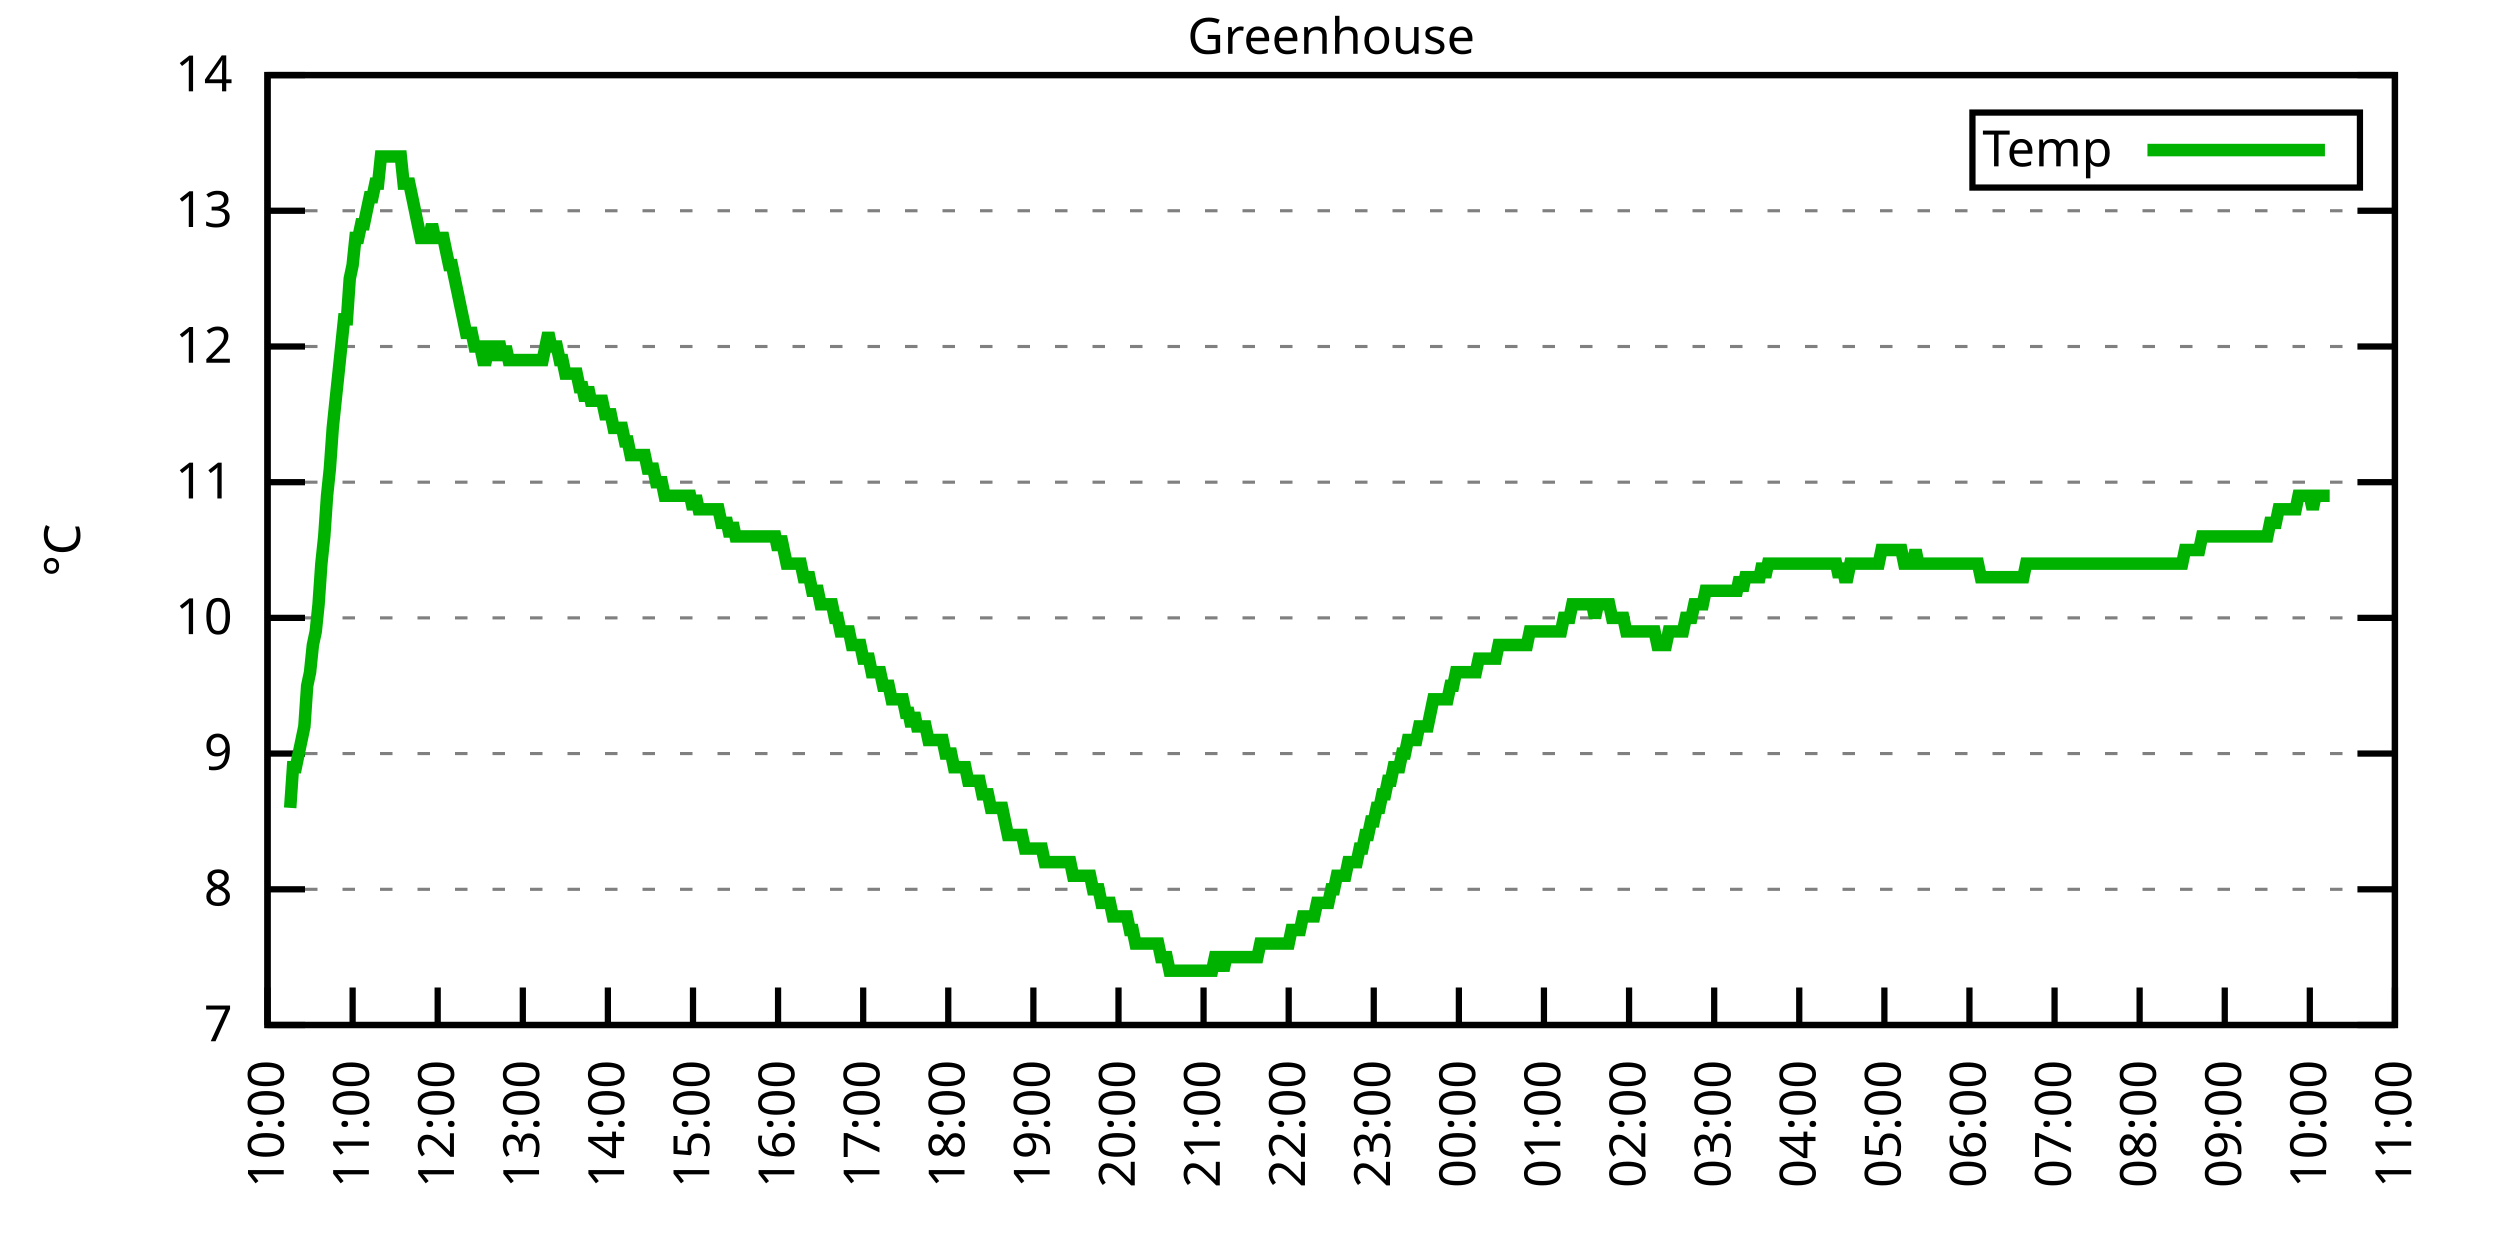
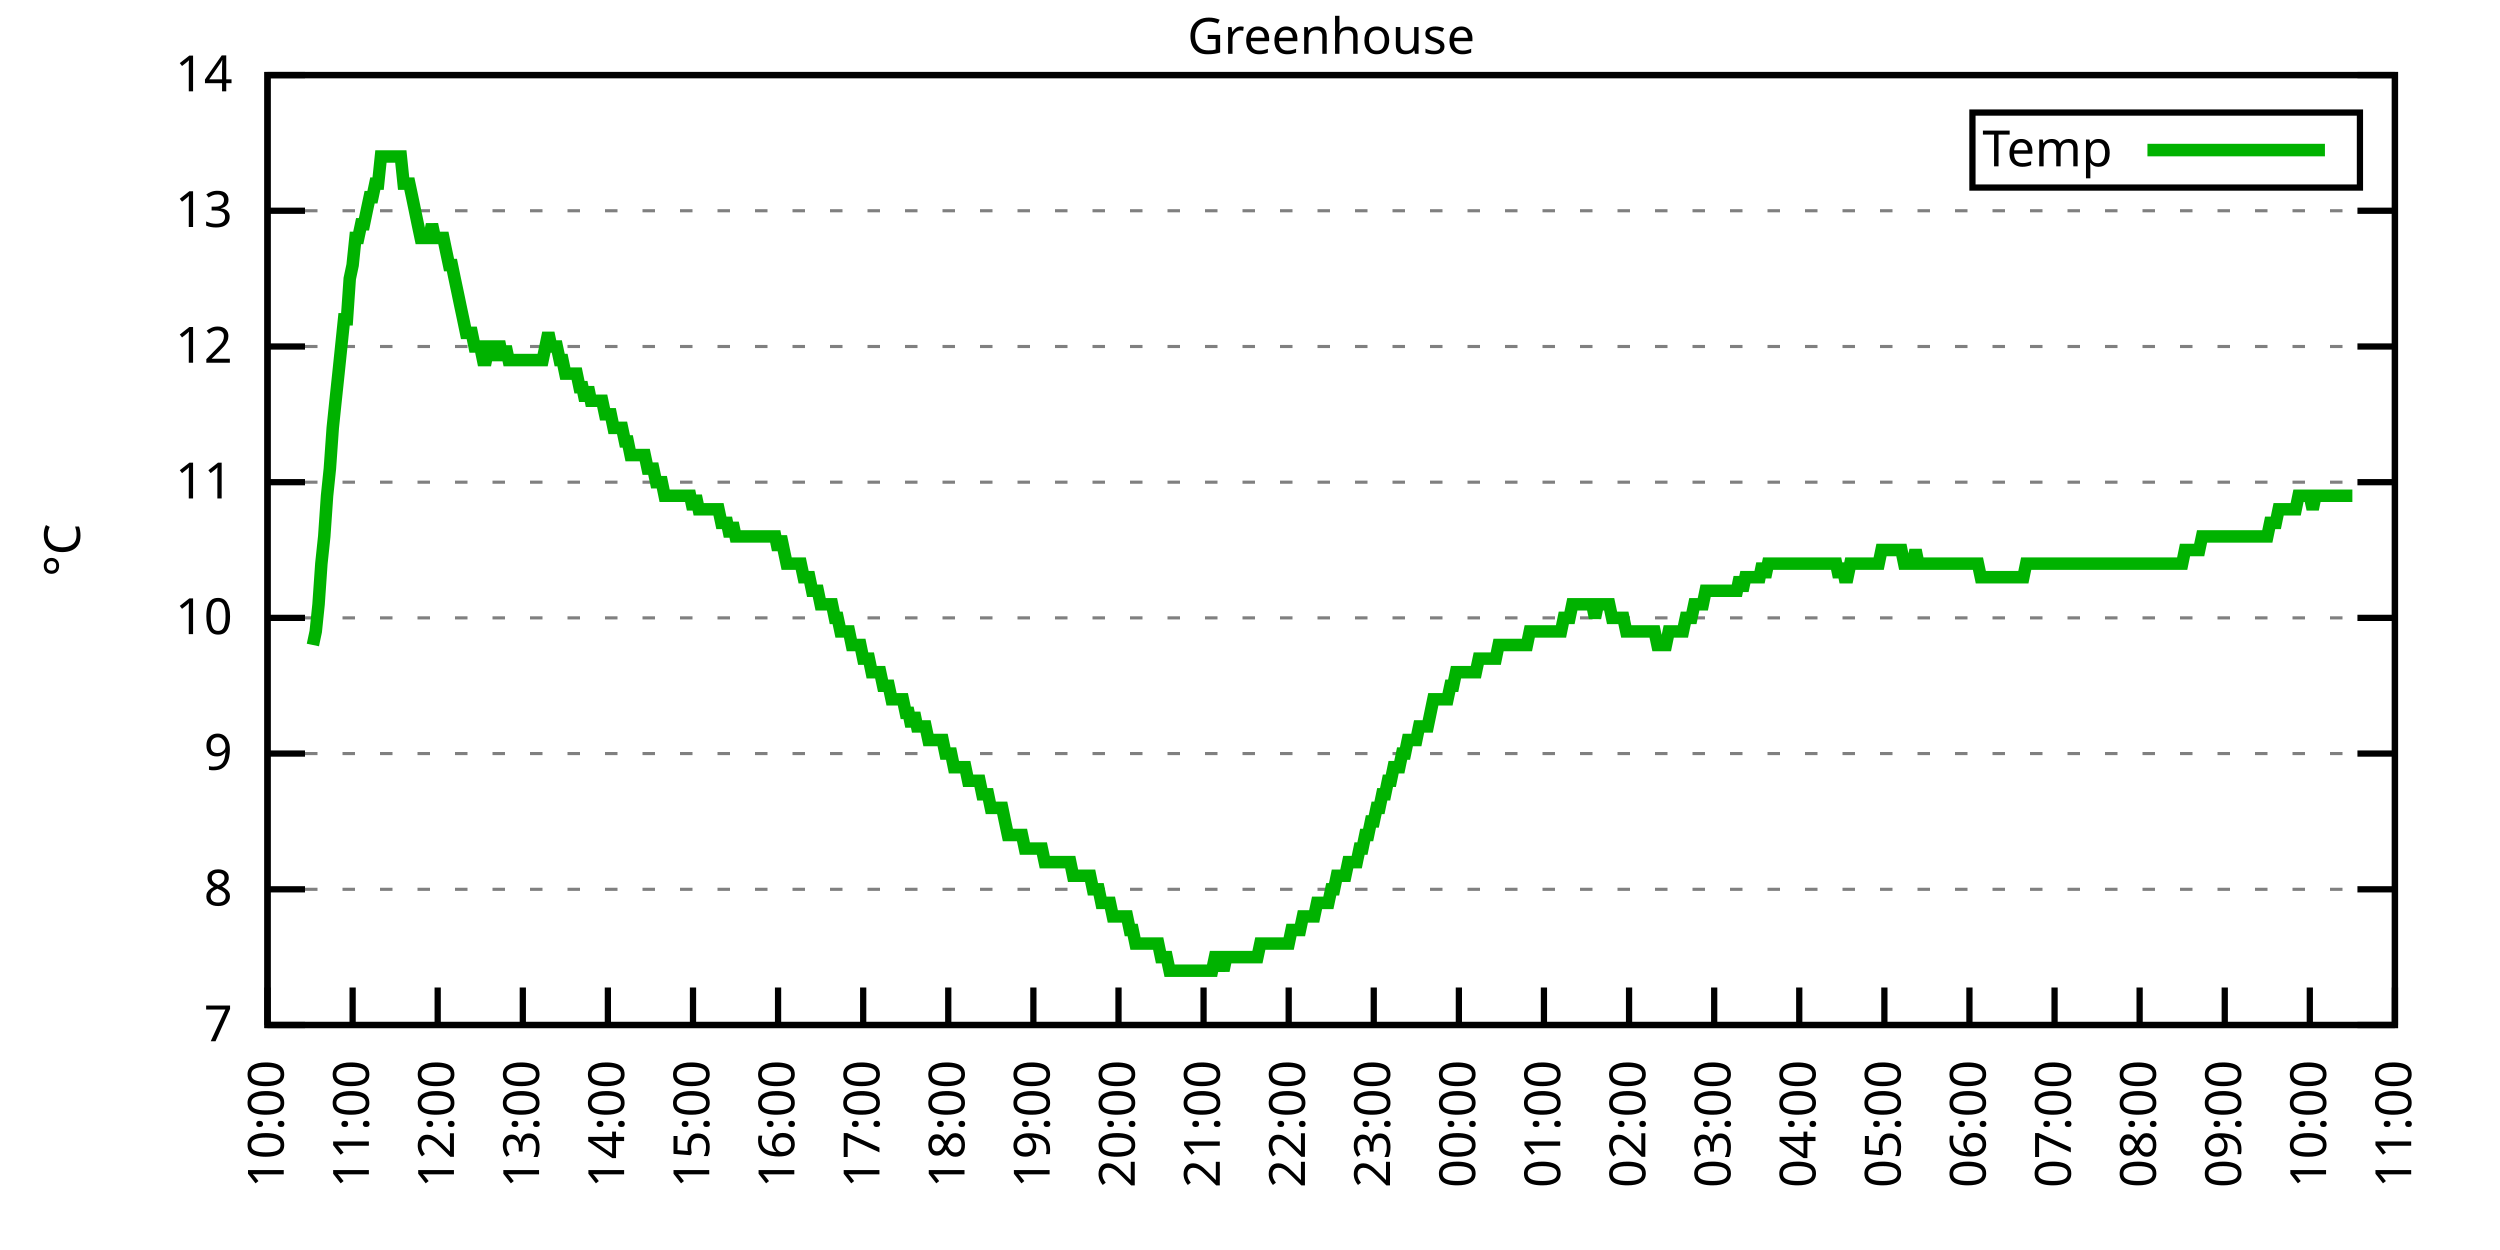
<svg xmlns="http://www.w3.org/2000/svg" xmlns:xlink="http://www.w3.org/1999/xlink" width="400" height="200" viewBox="0 0 400 200">
  <g id="gnuplot_canvas">
    <rect x="0" y="0" width="400" height="200" fill="none" />
    <defs>
      <circle id="gpDot" r="0.5" stroke-width="0.5" stroke="currentColor" />
      <path id="gpPt0" stroke-width="0.333" stroke="currentColor" d="M-1,0 h2 M0,-1 v2" />
      <path id="gpPt1" stroke-width="0.333" stroke="currentColor" d="M-1,-1 L1,1 M1,-1 L-1,1" />
      <path id="gpPt2" stroke-width="0.333" stroke="currentColor" d="M-1,0 L1,0 M0,-1 L0,1 M-1,-1 L1,1 M-1,1 L1,-1" />
      <rect id="gpPt3" stroke-width="0.333" stroke="currentColor" x="-1" y="-1" width="2" height="2" />
      <rect id="gpPt4" stroke-width="0.333" stroke="currentColor" fill="currentColor" x="-1" y="-1" width="2" height="2" />
      <circle id="gpPt5" stroke-width="0.333" stroke="currentColor" cx="0" cy="0" r="1" />
      <use xlink:href="#gpPt5" id="gpPt6" fill="currentColor" stroke="none" />
      <path id="gpPt7" stroke-width="0.333" stroke="currentColor" d="M0,-1.33 L-1.33,0.67 L1.33,0.67 z" />
      <use xlink:href="#gpPt7" id="gpPt8" fill="currentColor" stroke="none" />
      <use xlink:href="#gpPt7" id="gpPt9" stroke="currentColor" transform="rotate(180)" />
      <use xlink:href="#gpPt9" id="gpPt10" fill="currentColor" stroke="none" />
      <use xlink:href="#gpPt3" id="gpPt11" stroke="currentColor" transform="rotate(45)" />
      <use xlink:href="#gpPt11" id="gpPt12" fill="currentColor" stroke="none" />
      <path id="gpPt13" stroke-width="0.333" stroke="currentColor" d="M0,1.330 L1.265,0.411 L0.782,-1.067 L-0.782,-1.076 L-1.265,0.411 z" />
      <use xlink:href="#gpPt13" id="gpPt14" fill="currentColor" stroke="none" />
      <filter id="textbox" filterUnits="objectBoundingBox" x="0" y="0" height="1" width="1">
        <feFlood flood-color="white" flood-opacity="1" result="bgnd" />
        <feComposite in="SourceGraphic" in2="bgnd" operator="atop" />
      </filter>
      <filter id="greybox" filterUnits="objectBoundingBox" x="0" y="0" height="1" width="1">
        <feFlood flood-color="lightgrey" flood-opacity="1" result="grey" />
        <feComposite in="SourceGraphic" in2="grey" operator="atop" />
      </filter>
    </defs>
    <g fill="none" color="white" stroke="currentColor" stroke-width="1.00" stroke-linecap="butt" stroke-linejoin="miter">
</g>
    <g fill="none" color="black" stroke="currentColor" stroke-width="1.00" stroke-linecap="butt" stroke-linejoin="miter">
      <g stroke="none" shape-rendering="crispEdges">
        <polygon fill="rgb(255, 255, 255)" points="42.80,164.00 383.18,164.00 383.18,12.02 42.80,12.02 " />
      </g>
    </g>
    <g fill="none" color="black" stroke="currentColor" stroke-width="1.00" stroke-linecap="butt" stroke-linejoin="miter">
</g>
    <g fill="none" color="black" stroke="black" stroke-width="0.50" stroke-linecap="butt" stroke-linejoin="miter">
</g>
    <g fill="none" color="gray" stroke="currentColor" stroke-width="0.50" stroke-linecap="butt" stroke-linejoin="miter">
      <path stroke="gray" stroke-dasharray="2,4" class="gridline" d="M42.80,164.00 L383.19,164.00  " />
    </g>
    <g fill="none" color="gray" stroke="gray" stroke-width="1.00" stroke-linecap="butt" stroke-linejoin="miter">
</g>
    <g fill="none" color="black" stroke="currentColor" stroke-width="1.00" stroke-linecap="butt" stroke-linejoin="miter">
      <path stroke="black" d="M42.80,164.00 L48.80,164.00 M383.19,164.00 L377.19,164.00  " />
      <g transform="translate(37.20,166.60)" stroke="none" fill="black" font-family="Sans" font-size="8.00" text-anchor="end">
        <text>
          <tspan font-family="Sans"> 7</tspan>
        </text>
      </g>
    </g>
    <g fill="none" color="black" stroke="currentColor" stroke-width="1.00" stroke-linecap="butt" stroke-linejoin="miter">
</g>
    <g fill="none" color="black" stroke="black" stroke-width="0.50" stroke-linecap="butt" stroke-linejoin="miter">
</g>
    <g fill="none" color="gray" stroke="currentColor" stroke-width="0.50" stroke-linecap="butt" stroke-linejoin="miter">
      <path stroke="gray" stroke-dasharray="2,4" class="gridline" d="M42.80,142.29 L383.19,142.29  " />
    </g>
    <g fill="none" color="gray" stroke="gray" stroke-width="1.00" stroke-linecap="butt" stroke-linejoin="miter">
</g>
    <g fill="none" color="black" stroke="currentColor" stroke-width="1.00" stroke-linecap="butt" stroke-linejoin="miter">
      <path stroke="black" d="M42.80,142.29 L48.80,142.29 M383.19,142.29 L377.19,142.29  " />
      <g transform="translate(37.20,144.89)" stroke="none" fill="black" font-family="Sans" font-size="8.00" text-anchor="end">
        <text>
          <tspan font-family="Sans"> 8</tspan>
        </text>
      </g>
    </g>
    <g fill="none" color="black" stroke="currentColor" stroke-width="1.00" stroke-linecap="butt" stroke-linejoin="miter">
</g>
    <g fill="none" color="black" stroke="black" stroke-width="0.50" stroke-linecap="butt" stroke-linejoin="miter">
</g>
    <g fill="none" color="gray" stroke="currentColor" stroke-width="0.50" stroke-linecap="butt" stroke-linejoin="miter">
      <path stroke="gray" stroke-dasharray="2,4" class="gridline" d="M42.80,120.57 L383.19,120.57  " />
    </g>
    <g fill="none" color="gray" stroke="gray" stroke-width="1.00" stroke-linecap="butt" stroke-linejoin="miter">
</g>
    <g fill="none" color="black" stroke="currentColor" stroke-width="1.00" stroke-linecap="butt" stroke-linejoin="miter">
      <path stroke="black" d="M42.80,120.57 L48.80,120.57 M383.19,120.57 L377.19,120.57  " />
      <g transform="translate(37.20,123.17)" stroke="none" fill="black" font-family="Sans" font-size="8.00" text-anchor="end">
        <text>
          <tspan font-family="Sans"> 9</tspan>
        </text>
      </g>
    </g>
    <g fill="none" color="black" stroke="currentColor" stroke-width="1.00" stroke-linecap="butt" stroke-linejoin="miter">
</g>
    <g fill="none" color="black" stroke="black" stroke-width="0.50" stroke-linecap="butt" stroke-linejoin="miter">
</g>
    <g fill="none" color="gray" stroke="currentColor" stroke-width="0.50" stroke-linecap="butt" stroke-linejoin="miter">
      <path stroke="gray" stroke-dasharray="2,4" class="gridline" d="M42.80,98.86 L383.19,98.86  " />
    </g>
    <g fill="none" color="gray" stroke="gray" stroke-width="1.00" stroke-linecap="butt" stroke-linejoin="miter">
</g>
    <g fill="none" color="black" stroke="currentColor" stroke-width="1.00" stroke-linecap="butt" stroke-linejoin="miter">
      <path stroke="black" d="M42.80,98.86 L48.80,98.86 M383.19,98.86 L377.19,98.86  " />
      <g transform="translate(37.20,101.46)" stroke="none" fill="black" font-family="Sans" font-size="8.00" text-anchor="end">
        <text>
          <tspan font-family="Sans"> 10</tspan>
        </text>
      </g>
    </g>
    <g fill="none" color="black" stroke="currentColor" stroke-width="1.00" stroke-linecap="butt" stroke-linejoin="miter">
</g>
    <g fill="none" color="black" stroke="black" stroke-width="0.50" stroke-linecap="butt" stroke-linejoin="miter">
</g>
    <g fill="none" color="gray" stroke="currentColor" stroke-width="0.50" stroke-linecap="butt" stroke-linejoin="miter">
      <path stroke="gray" stroke-dasharray="2,4" class="gridline" d="M42.80,77.15 L383.19,77.15  " />
    </g>
    <g fill="none" color="gray" stroke="gray" stroke-width="1.00" stroke-linecap="butt" stroke-linejoin="miter">
</g>
    <g fill="none" color="black" stroke="currentColor" stroke-width="1.00" stroke-linecap="butt" stroke-linejoin="miter">
      <path stroke="black" d="M42.80,77.15 L48.80,77.15 M383.19,77.15 L377.19,77.15  " />
      <g transform="translate(37.20,79.75)" stroke="none" fill="black" font-family="Sans" font-size="8.00" text-anchor="end">
        <text>
          <tspan font-family="Sans"> 11</tspan>
        </text>
      </g>
    </g>
    <g fill="none" color="black" stroke="currentColor" stroke-width="1.00" stroke-linecap="butt" stroke-linejoin="miter">
</g>
    <g fill="none" color="black" stroke="black" stroke-width="0.50" stroke-linecap="butt" stroke-linejoin="miter">
</g>
    <g fill="none" color="gray" stroke="currentColor" stroke-width="0.50" stroke-linecap="butt" stroke-linejoin="miter">
      <path stroke="gray" stroke-dasharray="2,4" class="gridline" d="M42.80,55.44 L383.19,55.44  " />
    </g>
    <g fill="none" color="gray" stroke="gray" stroke-width="1.00" stroke-linecap="butt" stroke-linejoin="miter">
</g>
    <g fill="none" color="black" stroke="currentColor" stroke-width="1.00" stroke-linecap="butt" stroke-linejoin="miter">
      <path stroke="black" d="M42.80,55.44 L48.80,55.44 M383.19,55.44 L377.19,55.44  " />
      <g transform="translate(37.20,58.04)" stroke="none" fill="black" font-family="Sans" font-size="8.00" text-anchor="end">
        <text>
          <tspan font-family="Sans"> 12</tspan>
        </text>
      </g>
    </g>
    <g fill="none" color="black" stroke="currentColor" stroke-width="1.00" stroke-linecap="butt" stroke-linejoin="miter">
</g>
    <g fill="none" color="black" stroke="black" stroke-width="0.50" stroke-linecap="butt" stroke-linejoin="miter">
</g>
    <g fill="none" color="gray" stroke="currentColor" stroke-width="0.50" stroke-linecap="butt" stroke-linejoin="miter">
      <path stroke="gray" stroke-dasharray="2,4" class="gridline" d="M42.80,33.72 L383.19,33.72  " />
    </g>
    <g fill="none" color="gray" stroke="gray" stroke-width="1.00" stroke-linecap="butt" stroke-linejoin="miter">
</g>
    <g fill="none" color="black" stroke="currentColor" stroke-width="1.00" stroke-linecap="butt" stroke-linejoin="miter">
      <path stroke="black" d="M42.80,33.72 L48.80,33.72 M383.19,33.72 L377.19,33.72  " />
      <g transform="translate(37.20,36.32)" stroke="none" fill="black" font-family="Sans" font-size="8.00" text-anchor="end">
        <text>
          <tspan font-family="Sans"> 13</tspan>
        </text>
      </g>
    </g>
    <g fill="none" color="black" stroke="currentColor" stroke-width="1.00" stroke-linecap="butt" stroke-linejoin="miter">
</g>
    <g fill="none" color="black" stroke="black" stroke-width="0.50" stroke-linecap="butt" stroke-linejoin="miter">
</g>
    <g fill="none" color="gray" stroke="currentColor" stroke-width="0.50" stroke-linecap="butt" stroke-linejoin="miter">
      <path stroke="gray" stroke-dasharray="2,4" class="gridline" d="M42.80,12.01 L383.19,12.01  " />
    </g>
    <g fill="none" color="gray" stroke="gray" stroke-width="1.00" stroke-linecap="butt" stroke-linejoin="miter">
</g>
    <g fill="none" color="black" stroke="currentColor" stroke-width="1.00" stroke-linecap="butt" stroke-linejoin="miter">
      <path stroke="black" d="M42.80,12.01 L48.80,12.01 M383.19,12.01 L377.19,12.01  " />
      <g transform="translate(37.20,14.61)" stroke="none" fill="black" font-family="Sans" font-size="8.00" text-anchor="end">
        <text>
          <tspan font-family="Sans"> 14</tspan>
        </text>
      </g>
    </g>
    <g fill="none" color="black" stroke="currentColor" stroke-width="1.00" stroke-linecap="butt" stroke-linejoin="miter">
      <path stroke="black" d="M42.80,164.00 L42.80,158.00  " />
      <g transform="translate(45.40,169.60) rotate(270.00)" stroke="none" fill="black" font-family="Sans" font-size="8.00" text-anchor="end">
        <text>
          <tspan font-family="Sans">10:00</tspan>
        </text>
      </g>
    </g>
    <g fill="none" color="black" stroke="currentColor" stroke-width="1.00" stroke-linecap="butt" stroke-linejoin="miter">
      <path stroke="black" d="M56.42,164.00 L56.42,158.00  " />
      <g transform="translate(59.02,169.60) rotate(270.00)" stroke="none" fill="black" font-family="Sans" font-size="8.00" text-anchor="end">
        <text>
          <tspan font-family="Sans">11:00</tspan>
        </text>
      </g>
    </g>
    <g fill="none" color="black" stroke="currentColor" stroke-width="1.00" stroke-linecap="butt" stroke-linejoin="miter">
      <path stroke="black" d="M70.03,164.00 L70.03,158.00  " />
      <g transform="translate(72.63,169.60) rotate(270.00)" stroke="none" fill="black" font-family="Sans" font-size="8.00" text-anchor="end">
        <text>
          <tspan font-family="Sans">12:00</tspan>
        </text>
      </g>
    </g>
    <g fill="none" color="black" stroke="currentColor" stroke-width="1.00" stroke-linecap="butt" stroke-linejoin="miter">
      <path stroke="black" d="M83.65,164.00 L83.65,158.00  " />
      <g transform="translate(86.25,169.60) rotate(270.00)" stroke="none" fill="black" font-family="Sans" font-size="8.00" text-anchor="end">
        <text>
          <tspan font-family="Sans">13:00</tspan>
        </text>
      </g>
    </g>
    <g fill="none" color="black" stroke="currentColor" stroke-width="1.00" stroke-linecap="butt" stroke-linejoin="miter">
      <path stroke="black" d="M97.26,164.00 L97.26,158.00  " />
      <g transform="translate(99.86,169.60) rotate(270.00)" stroke="none" fill="black" font-family="Sans" font-size="8.00" text-anchor="end">
        <text>
          <tspan font-family="Sans">14:00</tspan>
        </text>
      </g>
    </g>
    <g fill="none" color="black" stroke="currentColor" stroke-width="1.00" stroke-linecap="butt" stroke-linejoin="miter">
      <path stroke="black" d="M110.88,164.00 L110.88,158.00  " />
      <g transform="translate(113.48,169.60) rotate(270.00)" stroke="none" fill="black" font-family="Sans" font-size="8.00" text-anchor="end">
        <text>
          <tspan font-family="Sans">15:00</tspan>
        </text>
      </g>
    </g>
    <g fill="none" color="black" stroke="currentColor" stroke-width="1.00" stroke-linecap="butt" stroke-linejoin="miter">
      <path stroke="black" d="M124.49,164.00 L124.49,158.00  " />
      <g transform="translate(127.09,169.60) rotate(270.00)" stroke="none" fill="black" font-family="Sans" font-size="8.00" text-anchor="end">
        <text>
          <tspan font-family="Sans">16:00</tspan>
        </text>
      </g>
    </g>
    <g fill="none" color="black" stroke="currentColor" stroke-width="1.00" stroke-linecap="butt" stroke-linejoin="miter">
      <path stroke="black" d="M138.11,164.00 L138.11,158.00  " />
      <g transform="translate(140.71,169.60) rotate(270.00)" stroke="none" fill="black" font-family="Sans" font-size="8.00" text-anchor="end">
        <text>
          <tspan font-family="Sans">17:00</tspan>
        </text>
      </g>
    </g>
    <g fill="none" color="black" stroke="currentColor" stroke-width="1.00" stroke-linecap="butt" stroke-linejoin="miter">
      <path stroke="black" d="M151.72,164.00 L151.72,158.00  " />
      <g transform="translate(154.32,169.60) rotate(270.00)" stroke="none" fill="black" font-family="Sans" font-size="8.00" text-anchor="end">
        <text>
          <tspan font-family="Sans">18:00</tspan>
        </text>
      </g>
    </g>
    <g fill="none" color="black" stroke="currentColor" stroke-width="1.00" stroke-linecap="butt" stroke-linejoin="miter">
      <path stroke="black" d="M165.34,164.00 L165.34,158.00  " />
      <g transform="translate(167.94,169.60) rotate(270.00)" stroke="none" fill="black" font-family="Sans" font-size="8.00" text-anchor="end">
        <text>
          <tspan font-family="Sans">19:00</tspan>
        </text>
      </g>
    </g>
    <g fill="none" color="black" stroke="currentColor" stroke-width="1.00" stroke-linecap="butt" stroke-linejoin="miter">
      <path stroke="black" d="M178.96,164.00 L178.96,158.00  " />
      <g transform="translate(181.56,169.60) rotate(270.00)" stroke="none" fill="black" font-family="Sans" font-size="8.00" text-anchor="end">
        <text>
          <tspan font-family="Sans">20:00</tspan>
        </text>
      </g>
    </g>
    <g fill="none" color="black" stroke="currentColor" stroke-width="1.00" stroke-linecap="butt" stroke-linejoin="miter">
      <path stroke="black" d="M192.57,164.00 L192.57,158.00  " />
      <g transform="translate(195.17,169.60) rotate(270.00)" stroke="none" fill="black" font-family="Sans" font-size="8.00" text-anchor="end">
        <text>
          <tspan font-family="Sans">21:00</tspan>
        </text>
      </g>
    </g>
    <g fill="none" color="black" stroke="currentColor" stroke-width="1.00" stroke-linecap="butt" stroke-linejoin="miter">
      <path stroke="black" d="M206.19,164.00 L206.19,158.00  " />
      <g transform="translate(208.79,169.60) rotate(270.00)" stroke="none" fill="black" font-family="Sans" font-size="8.00" text-anchor="end">
        <text>
          <tspan font-family="Sans">22:00</tspan>
        </text>
      </g>
    </g>
    <g fill="none" color="black" stroke="currentColor" stroke-width="1.00" stroke-linecap="butt" stroke-linejoin="miter">
      <path stroke="black" d="M219.80,164.00 L219.80,158.00  " />
      <g transform="translate(222.40,169.60) rotate(270.00)" stroke="none" fill="black" font-family="Sans" font-size="8.00" text-anchor="end">
        <text>
          <tspan font-family="Sans">23:00</tspan>
        </text>
      </g>
    </g>
    <g fill="none" color="black" stroke="currentColor" stroke-width="1.00" stroke-linecap="butt" stroke-linejoin="miter">
      <path stroke="black" d="M233.42,164.00 L233.42,158.00  " />
      <g transform="translate(236.02,169.60) rotate(270.00)" stroke="none" fill="black" font-family="Sans" font-size="8.00" text-anchor="end">
        <text>
          <tspan font-family="Sans">00:00</tspan>
        </text>
      </g>
    </g>
    <g fill="none" color="black" stroke="currentColor" stroke-width="1.00" stroke-linecap="butt" stroke-linejoin="miter">
      <path stroke="black" d="M247.03,164.00 L247.03,158.00  " />
      <g transform="translate(249.63,169.60) rotate(270.00)" stroke="none" fill="black" font-family="Sans" font-size="8.00" text-anchor="end">
        <text>
          <tspan font-family="Sans">01:00</tspan>
        </text>
      </g>
    </g>
    <g fill="none" color="black" stroke="currentColor" stroke-width="1.00" stroke-linecap="butt" stroke-linejoin="miter">
      <path stroke="black" d="M260.65,164.00 L260.65,158.00  " />
      <g transform="translate(263.25,169.60) rotate(270.00)" stroke="none" fill="black" font-family="Sans" font-size="8.00" text-anchor="end">
        <text>
          <tspan font-family="Sans">02:00</tspan>
        </text>
      </g>
    </g>
    <g fill="none" color="black" stroke="currentColor" stroke-width="1.00" stroke-linecap="butt" stroke-linejoin="miter">
      <path stroke="black" d="M274.27,164.00 L274.27,158.00  " />
      <g transform="translate(276.87,169.60) rotate(270.00)" stroke="none" fill="black" font-family="Sans" font-size="8.00" text-anchor="end">
        <text>
          <tspan font-family="Sans">03:00</tspan>
        </text>
      </g>
    </g>
    <g fill="none" color="black" stroke="currentColor" stroke-width="1.00" stroke-linecap="butt" stroke-linejoin="miter">
      <path stroke="black" d="M287.88,164.00 L287.88,158.00  " />
      <g transform="translate(290.48,169.60) rotate(270.00)" stroke="none" fill="black" font-family="Sans" font-size="8.00" text-anchor="end">
        <text>
          <tspan font-family="Sans">04:00</tspan>
        </text>
      </g>
    </g>
    <g fill="none" color="black" stroke="currentColor" stroke-width="1.00" stroke-linecap="butt" stroke-linejoin="miter">
      <path stroke="black" d="M301.50,164.00 L301.50,158.00  " />
      <g transform="translate(304.10,169.60) rotate(270.00)" stroke="none" fill="black" font-family="Sans" font-size="8.00" text-anchor="end">
        <text>
          <tspan font-family="Sans">05:00</tspan>
        </text>
      </g>
    </g>
    <g fill="none" color="black" stroke="currentColor" stroke-width="1.00" stroke-linecap="butt" stroke-linejoin="miter">
      <path stroke="black" d="M315.11,164.00 L315.11,158.00  " />
      <g transform="translate(317.71,169.60) rotate(270.00)" stroke="none" fill="black" font-family="Sans" font-size="8.00" text-anchor="end">
        <text>
          <tspan font-family="Sans">06:00</tspan>
        </text>
      </g>
    </g>
    <g fill="none" color="black" stroke="currentColor" stroke-width="1.00" stroke-linecap="butt" stroke-linejoin="miter">
      <path stroke="black" d="M328.73,164.00 L328.73,158.00  " />
      <g transform="translate(331.33,169.60) rotate(270.00)" stroke="none" fill="black" font-family="Sans" font-size="8.00" text-anchor="end">
        <text>
          <tspan font-family="Sans">07:00</tspan>
        </text>
      </g>
    </g>
    <g fill="none" color="black" stroke="currentColor" stroke-width="1.00" stroke-linecap="butt" stroke-linejoin="miter">
      <path stroke="black" d="M342.34,164.00 L342.34,158.00  " />
      <g transform="translate(344.94,169.60) rotate(270.00)" stroke="none" fill="black" font-family="Sans" font-size="8.00" text-anchor="end">
        <text>
          <tspan font-family="Sans">08:00</tspan>
        </text>
      </g>
    </g>
    <g fill="none" color="black" stroke="currentColor" stroke-width="1.00" stroke-linecap="butt" stroke-linejoin="miter">
      <path stroke="black" d="M355.96,164.00 L355.96,158.00  " />
      <g transform="translate(358.56,169.60) rotate(270.00)" stroke="none" fill="black" font-family="Sans" font-size="8.00" text-anchor="end">
        <text>
          <tspan font-family="Sans">09:00</tspan>
        </text>
      </g>
    </g>
    <g fill="none" color="black" stroke="currentColor" stroke-width="1.00" stroke-linecap="butt" stroke-linejoin="miter">
      <path stroke="black" d="M369.57,164.00 L369.57,158.00  " />
      <g transform="translate(372.17,169.60) rotate(270.00)" stroke="none" fill="black" font-family="Sans" font-size="8.00" text-anchor="end">
        <text>
          <tspan font-family="Sans">10:00</tspan>
        </text>
      </g>
    </g>
    <g fill="none" color="black" stroke="currentColor" stroke-width="1.00" stroke-linecap="butt" stroke-linejoin="miter">
      <path stroke="black" d="M383.19,164.00 L383.19,158.00  " />
      <g transform="translate(385.79,169.60) rotate(270.00)" stroke="none" fill="black" font-family="Sans" font-size="8.00" text-anchor="end">
        <text>
          <tspan font-family="Sans">11:00</tspan>
        </text>
      </g>
    </g>
    <g fill="none" color="black" stroke="currentColor" stroke-width="1.00" stroke-linecap="butt" stroke-linejoin="miter">
</g>
    <g fill="none" color="black" stroke="currentColor" stroke-width="1.00" stroke-linecap="butt" stroke-linejoin="miter">
      <path stroke="black" d="M42.80,12.01 L42.80,164.00 L383.19,164.00 L383.19,12.01 L42.80,12.01 Z  " />
    </g>
    <g fill="none" color="black" stroke="currentColor" stroke-width="1.00" stroke-linecap="butt" stroke-linejoin="miter">
</g>
    <g fill="none" color="black" stroke="currentColor" stroke-width="1.00" stroke-linecap="butt" stroke-linejoin="miter">
      <path stroke="black" d="M315.59,30.01 L315.59,18.01 L377.59,18.01 L377.59,30.01 L315.59,30.01 Z  " />
    </g>
    <g id="Greenhouse_plot_1">
      <g fill="none" color="white" stroke="black" stroke-width="2.00" stroke-linecap="butt" stroke-linejoin="miter">
</g>
      <g fill="none" color="black" stroke="currentColor" stroke-width="2.00" stroke-linecap="butt" stroke-linejoin="miter">
        <g transform="translate(337.99,26.61)" stroke="none" fill="black" font-family="Sans" font-size="8.00" text-anchor="end">
          <text>
            <tspan font-family="Sans">Temp</tspan>
          </text>
        </g>
      </g>
      <g fill="none" color="black" stroke="currentColor" stroke-width="2.00" stroke-linecap="butt" stroke-linejoin="miter">
-         <path stroke="rgb(  0, 178,   0)" d="M343.59,24.01 L371.99,24.01 M46.43,129.26 L46.88,122.75 L47.34,122.75 L47.79,120.57 L48.25,118.40 L48.70,116.23   L49.15,109.72 L49.61,107.55 L50.06,103.20 L50.52,101.03 L50.97,96.69 L51.42,90.18 L51.88,85.83 L52.33,79.32   L52.78,74.98 L53.24,68.46 L53.69,64.12 L54.15,59.78 L54.60,55.44 L55.05,51.09 L55.51,51.09 L55.96,44.58   L56.42,42.41 L56.87,38.07 L57.32,38.07 L57.78,35.89 L58.23,35.89 L58.68,33.72 L59.14,31.55 L59.59,31.55   L60.05,29.38 L60.50,29.38 L60.95,25.04 L61.41,25.04 L61.86,25.04 L62.32,25.04 L62.77,25.04 L63.22,25.04   L63.68,25.04 L64.13,25.04 L64.58,29.38 L65.04,29.38 L65.49,29.38 L65.95,31.55 L66.40,33.72 L66.85,35.89   L67.31,38.07 L67.76,38.07 L68.22,38.07 L68.67,38.07 L69.12,35.89 L69.58,38.07 L70.03,38.07 L70.49,38.07   L70.94,38.07 L71.39,40.24 L71.85,42.41 L72.30,42.41 L72.75,44.58 L73.21,46.75 L73.66,48.92 L74.12,51.09   L74.57,53.26 L75.02,53.26 L75.48,53.26 L75.93,55.44 L76.39,55.44 L76.84,55.44 L77.29,57.61 L77.75,57.61   L78.20,55.44 L78.65,55.44 L79.11,57.61 L79.56,55.44 L80.02,55.44 L80.47,57.61 L80.92,55.44 L81.38,57.61   L81.83,57.61 L82.29,57.61 L82.74,57.61 L83.19,57.61 L83.65,57.61 L84.10,57.61 L84.55,57.61 L85.01,57.61   L85.46,57.61 L85.92,57.61 L86.37,57.61 L86.82,57.61 L87.28,55.44 L87.73,53.26 L88.19,55.44 L88.64,55.44   L89.09,55.44 L89.55,57.61 L90.00,57.61 L90.45,59.78 L90.91,59.78 L91.36,59.78 L91.82,59.78 L92.27,59.78   L92.72,61.95 L93.18,61.95 L93.63,64.12 L94.09,61.95 L94.54,64.12 L94.99,64.12 L95.45,64.12 L95.90,64.12   L96.35,64.12 L96.81,66.29 L97.26,66.29 L97.72,66.29 L98.17,68.46 L98.62,68.46 L99.08,68.46 L99.53,68.46   L99.99,70.63 L100.44,70.63 L100.89,72.81 L101.35,72.81 L101.80,72.81 L102.25,72.81 L102.71,72.81 L103.16,72.81   L103.62,74.98 L104.07,74.98 L104.52,74.98 L104.98,77.15 L105.43,77.15 L105.89,77.15 L106.34,79.32 L106.79,79.32   L107.25,79.32 L107.70,79.32 L108.15,79.32 L108.61,79.32 L109.06,79.32 L109.52,79.32 L109.97,79.32 L110.42,79.32   L110.88,81.49 L111.33,79.32 L111.79,81.49 L112.24,81.49 L112.69,81.49 L113.15,81.49 L113.60,81.49 L114.05,81.49   L114.51,81.49 L114.96,81.49 L115.42,83.66 L115.87,83.66 L116.32,83.66 L116.78,85.83 L117.23,83.66 L117.69,85.83   L118.14,85.83 L118.59,85.83 L119.05,85.83 L119.50,85.83 L119.96,85.83 L120.41,85.83 L120.86,85.83 L121.32,85.83   L121.77,85.83 L122.22,85.83 L122.68,85.83 L123.13,85.83 L123.59,85.83 L124.04,85.83 L124.49,88.00 L124.95,85.83   L125.40,88.00 L125.86,90.18 L126.31,90.18 L126.76,90.18 L127.22,90.18 L127.67,90.18 L128.12,90.18 L128.58,92.35   L129.03,92.35 L129.49,92.35 L129.94,94.52 L130.39,94.52 L130.85,94.52 L131.30,96.69 L131.76,96.69 L132.21,96.69   L132.66,96.69 L133.12,96.69 L133.57,98.86 L134.02,98.86 L134.48,101.03 L134.93,101.03 L135.39,101.03 L135.84,101.03   L136.29,103.20 L136.75,103.20 L137.20,103.20 L137.66,103.20 L138.11,105.38 L138.56,105.38 L139.02,105.38 L139.47,107.55   L139.92,107.55 L140.38,107.55 L140.83,107.55 L141.29,109.72 L141.74,109.72 L142.19,109.72 L142.65,111.89 L143.10,111.89   L143.56,111.89 L144.01,111.89 L144.46,111.89 L144.92,114.06 L145.37,114.06 L145.82,116.23 L146.28,114.06 L146.73,116.23   L147.19,116.23 L147.64,116.23 L148.09,116.23 L148.55,118.40 L149.00,118.40 L149.46,118.40 L149.91,118.40 L150.36,118.40   L150.82,118.40 L151.27,120.57 L151.72,120.57 L152.18,120.57 L152.63,122.75 L153.09,122.75 L153.54,122.75 L153.99,122.75   L154.45,122.75 L154.90,124.92 L155.36,124.92 L155.81,124.92 L156.26,124.92 L156.72,124.92 L157.17,127.09 L157.62,127.09   L158.08,127.09 L158.53,129.26 L158.99,129.26 L159.44,129.26 L159.89,129.26 L160.35,129.26 L160.80,131.43 L161.26,133.60   L161.71,133.60 L162.16,133.60 L162.62,133.60 L163.07,133.60 L163.52,133.60 L163.98,135.77 L164.43,135.77 L164.89,135.77   L165.34,135.77 L165.79,135.77 L166.25,135.77 L166.70,135.77 L167.16,137.94 L167.61,137.94 L168.06,137.94 L168.52,137.94   L168.97,137.94 L169.43,137.94 L169.88,137.94 L170.33,137.94 L170.79,137.94 L171.24,137.94 L171.69,140.12 L172.15,140.12   L172.60,140.12 L173.06,140.12 L173.51,140.12 L173.96,140.12 L174.42,140.12 L174.87,142.29 L175.33,142.29 L175.78,142.29   L176.23,144.46 L176.69,144.46 L177.14,144.46 L177.59,144.46 L178.05,146.63 L178.50,146.63 L178.96,146.63 L179.41,146.63   L179.86,146.63 L180.32,146.63 L180.77,148.80 L181.23,148.80 L181.68,150.97 L182.13,150.97 L182.59,150.97 L183.04,150.97   L183.49,150.97 L183.95,150.97 L184.40,150.97 L184.86,150.97 L185.31,150.97 L185.76,153.14 L186.22,153.14 L186.67,153.14   L187.13,155.31 L187.58,155.31 L188.03,155.31 L188.49,155.31 L188.94,155.31 L189.39,155.31 L189.85,155.31 L190.30,155.31   L190.76,155.31 L191.21,155.31 L191.66,155.31 L192.12,155.31 L192.57,155.31 L193.03,155.31 L193.48,155.31 L193.93,155.31   L194.39,153.14 L194.84,153.14 L195.29,153.14 L195.75,155.31 L196.20,153.14 L196.66,153.14 L197.11,153.14 L197.56,153.14   L198.02,153.14 L198.47,153.14 L198.93,153.14 L199.38,153.14 L199.83,153.14 L200.29,153.14 L200.74,153.14 L201.19,153.14   L201.65,150.97 L202.10,150.97 L202.56,150.97 L203.01,150.97 L203.46,150.97 L203.92,150.97 L204.37,150.97 L204.83,150.97   L205.28,150.97 L205.73,150.97 L206.19,150.97 L206.64,148.80 L207.09,148.80 L207.55,148.80 L208.00,148.80 L208.46,146.63   L208.91,146.63 L209.36,146.63 L209.82,146.63 L210.27,146.63 L210.73,144.46 L211.18,144.46 L211.63,144.46 L212.09,144.46   L212.54,144.46 L213.00,142.29 L213.45,142.29 L213.90,140.12 L214.36,140.12 L214.81,140.12 L215.26,140.12 L215.72,137.94   L216.17,137.94 L216.63,137.94 L217.08,137.94 L217.53,135.77 L217.99,135.77 L218.44,133.60 L218.90,133.60 L219.35,131.43   L219.80,131.43 L220.26,129.26 L220.71,129.26 L221.16,127.09 L221.62,127.09 L222.07,124.92 L222.53,124.92 L222.98,122.75   L223.43,122.75 L223.89,122.75 L224.34,120.57 L224.80,120.57 L225.25,118.40 L225.70,118.40 L226.16,118.40 L226.61,118.40   L227.06,116.23 L227.52,116.23 L227.97,116.23 L228.43,116.23 L228.88,114.06 L229.33,111.89 L229.79,111.89 L230.24,111.89   L230.70,111.89 L231.15,111.89 L231.60,111.89 L232.06,109.72 L232.51,109.72 L232.96,107.55 L233.42,107.55 L233.87,107.55   L234.33,107.55 L234.78,107.55 L235.23,107.55 L235.69,107.55 L236.14,107.55 L236.60,105.38 L237.05,105.38 L237.50,105.38   L237.96,105.38 L238.41,105.38 L238.86,105.38 L239.32,105.38 L239.77,103.20 L240.23,103.20 L240.68,103.20 L241.13,103.20   L241.59,103.20 L242.04,103.20 L242.50,103.20 L242.95,103.20 L243.40,103.20 L243.86,103.20 L244.31,103.20 L244.76,101.03   L245.22,101.03 L245.67,101.03 L246.13,101.03 L246.58,101.03 L247.03,101.03 L247.49,101.03 L247.94,101.03 L248.40,101.03   L248.85,101.03 L249.30,101.03 L249.76,101.03 L250.21,98.86 L250.66,98.86 L251.12,98.86 L251.57,96.69 L252.03,96.69   L252.48,96.69 L252.93,96.69 L253.39,96.69 L253.84,96.69 L254.30,96.69 L254.75,96.69 L255.20,98.86 L255.66,96.69   L256.11,96.69 L256.56,96.69 L257.02,96.69 L257.47,96.69 L257.93,98.86 L258.38,98.86 L258.83,98.86 L259.29,98.86   L259.74,98.86 L260.20,101.03 L260.65,101.03 L261.10,101.03 L261.56,101.03 L262.01,101.03 L262.47,101.03 L262.92,101.03   L263.37,101.03 L263.83,101.03 L264.28,101.03 L264.73,101.03 L265.19,103.20 L265.64,103.20 L266.10,103.20 L266.55,103.20   L267.00,101.03 L267.46,101.03 L267.91,101.03 L268.37,101.03 L268.82,101.03 L269.27,101.03 L269.73,98.86 L270.18,98.86   L270.63,98.86 L271.09,96.69 L271.54,96.69 L272.00,96.69 L272.45,96.69 L272.90,94.52 L273.36,94.52 L273.81,94.52   L274.27,94.52 L274.72,94.52 L275.17,94.52 L275.63,94.52 L276.08,94.52 L276.53,94.52 L276.99,94.52 L277.44,94.52   L277.90,94.52 L278.35,92.35 L278.80,94.52 L279.26,92.35 L279.71,92.35 L280.17,92.35 L280.62,92.35 L281.07,92.35   L281.53,92.35 L281.98,90.18 L282.43,92.35 L282.89,90.18 L283.34,90.18 L283.80,90.18 L284.25,90.18 L284.70,90.18   L285.16,90.18 L285.61,90.18 L286.07,90.18 L286.52,90.18 L286.97,90.18 L287.43,90.18 L287.88,90.18 L288.33,90.18   L288.79,90.18 L289.24,90.18 L289.70,90.18 L290.15,90.18 L290.60,90.18 L291.06,90.18 L291.51,90.18 L291.97,90.18   L292.42,90.18 L292.87,90.18 L293.33,90.18 L293.78,90.18 L294.23,92.35 L294.69,90.18 L295.14,92.35 L295.60,92.35   L296.05,90.18 L296.50,90.18 L296.96,90.18 L297.41,90.18 L297.87,90.18 L298.32,90.18 L298.77,90.18 L299.23,90.18   L299.68,90.18 L300.13,90.18 L300.59,90.18 L301.04,88.00 L301.50,88.00 L301.95,88.00 L302.40,88.00 L302.86,88.00   L303.31,88.00 L303.77,88.00 L304.22,88.00 L304.67,90.18 L305.13,90.18 L305.58,90.18 L306.03,90.18 L306.49,88.00   L306.94,90.18 L307.40,90.18 L307.85,90.18 L308.30,90.18 L308.76,90.18 L309.21,90.18 L309.67,90.18 L310.12,90.18   L310.57,90.18 L311.03,90.18 L311.48,90.18 L311.94,90.18 L312.39,90.18 L312.84,90.18 L313.30,90.18 L313.75,90.18   L314.20,90.18 L314.66,90.18 L315.11,90.18 L315.57,90.18 L316.02,90.18 L316.47,90.18 L316.93,92.35 L317.38,92.35   L317.84,92.35 L318.29,92.35 L318.74,92.35 L319.20,92.35 L319.65,92.35 L320.10,92.35 L320.56,92.35 L321.01,92.35   L321.47,92.35 L321.92,92.35 L322.37,92.35 L322.83,92.35 L323.28,92.35 L323.74,92.35 L324.19,90.18 L324.64,90.18   L325.10,90.18 L325.55,90.18 L326.00,90.18 L326.46,90.18 L326.91,90.18 L327.37,90.18 L327.82,90.18 L328.27,90.18   L328.73,90.18 L329.18,90.18 L329.64,90.18 L330.09,90.18 L330.54,90.18 L331.00,90.18 L331.45,90.18 L331.90,90.18   L332.36,90.18 L332.81,90.18 L333.27,90.18 L333.72,90.18 L334.17,90.18 L334.63,90.18 L335.08,90.18 L335.54,90.18   L335.99,90.18 L336.44,90.18 L336.90,90.18 L337.35,90.18 L337.80,90.18 L338.26,90.18 L338.71,90.18 L339.17,90.18   L339.62,90.18 L340.07,90.18 L340.53,90.18 L340.98,90.18 L341.44,90.18 L341.89,90.18 L342.34,90.18 L342.80,90.18   L343.25,90.18 L343.70,90.18 L344.16,90.18 L344.61,90.18 L345.07,90.18 L345.52,90.18 L345.97,90.18 L346.43,90.18   L346.88,90.18 L347.34,90.18 L347.79,90.18 L348.24,90.18 L348.70,90.18 L349.15,90.18 L349.60,88.00 L350.06,88.00   L350.51,88.00 L350.97,88.00 L351.42,88.00 L351.87,88.00 L352.33,85.83 L352.78,85.83 L353.24,85.83 L353.69,85.83   L354.14,85.83 L354.60,85.83 L355.05,85.83 L355.50,85.83 L355.96,85.83 L356.41,85.83 L356.87,85.83 L357.32,85.83   L357.77,85.83 L358.23,85.83 L358.68,85.83 L359.14,85.83 L359.59,85.83 L360.04,85.83 L360.50,85.83 L360.95,85.83   L361.41,85.83 L361.86,85.83 L362.31,85.83 L362.77,85.83 L363.22,83.66 L363.67,83.66 L364.13,83.66 L364.58,81.49   L365.04,81.49 L365.49,81.49 L365.94,81.49 L366.40,81.49 L366.85,81.49 L367.31,81.49 L367.76,79.32 L368.21,79.32   L368.67,79.32 L369.12,79.32 L369.57,79.32 L370.03,81.49 L370.48,79.32 L370.94,79.32 L371.39,79.32 L371.84,79.32   L372.30,79.32 L372.75,79.32  " />
+         <path stroke="rgb(  0, 178,   0)" d="M343.59,24.01 L371.99,24.01 M50.06,103.20 L50.52,101.03 L50.97,96.69 L51.42,90.18 L51.88,85.83 L52.33,79.32   L52.78,74.98 L53.24,68.46 L53.69,64.12 L54.15,59.78 L54.60,55.44 L55.05,51.09 L55.51,51.09 L55.96,44.58   L56.42,42.41 L56.87,38.07 L57.32,38.07 L57.78,35.89 L58.23,35.89 L58.68,33.72 L59.14,31.55 L59.59,31.55   L60.05,29.38 L60.50,29.38 L60.95,25.04 L61.41,25.04 L61.86,25.04 L62.32,25.04 L62.77,25.04 L63.22,25.04   L63.68,25.04 L64.13,25.04 L64.58,29.38 L65.04,29.38 L65.49,29.38 L65.95,31.55 L66.40,33.72 L66.85,35.89   L67.31,38.07 L67.76,38.07 L68.22,38.07 L68.67,38.07 L69.12,35.89 L69.58,38.07 L70.03,38.07 L70.49,38.07   L70.94,38.07 L71.39,40.24 L71.85,42.41 L72.30,42.41 L72.75,44.58 L73.21,46.75 L73.66,48.92 L74.12,51.09   L74.57,53.26 L75.02,53.26 L75.48,53.26 L75.93,55.44 L76.39,55.44 L76.84,55.44 L77.29,57.61 L77.75,57.61   L78.20,55.44 L78.65,55.44 L79.11,57.61 L79.56,55.44 L80.02,55.44 L80.47,57.61 L80.92,55.44 L81.38,57.61   L81.83,57.61 L82.29,57.61 L82.74,57.61 L83.19,57.61 L83.65,57.61 L84.10,57.61 L84.55,57.61 L85.01,57.61   L85.46,57.61 L85.92,57.61 L86.37,57.61 L86.82,57.61 L87.28,55.44 L87.73,53.26 L88.19,55.44 L88.64,55.44   L89.09,55.44 L89.55,57.61 L90.00,57.61 L90.45,59.78 L90.91,59.78 L91.36,59.78 L91.82,59.78 L92.27,59.78   L92.72,61.95 L93.18,61.95 L93.63,64.12 L94.09,61.95 L94.54,64.12 L94.99,64.12 L95.45,64.12 L95.90,64.12   L96.35,64.12 L96.81,66.29 L97.26,66.29 L97.72,66.29 L98.17,68.46 L98.62,68.46 L99.08,68.46 L99.53,68.46   L99.99,70.63 L100.44,70.63 L100.89,72.81 L101.35,72.81 L101.80,72.81 L102.25,72.81 L102.71,72.81 L103.16,72.81   L103.62,74.98 L104.07,74.98 L104.52,74.98 L104.98,77.15 L105.43,77.15 L105.89,77.15 L106.34,79.32 L106.79,79.32   L107.25,79.32 L107.70,79.32 L108.15,79.32 L108.61,79.32 L109.06,79.32 L109.52,79.32 L109.97,79.32 L110.42,79.32   L110.88,81.49 L111.33,79.32 L111.79,81.49 L112.24,81.49 L112.69,81.49 L113.15,81.49 L113.60,81.49 L114.05,81.49   L114.51,81.49 L114.96,81.49 L115.42,83.66 L115.87,83.66 L116.32,83.66 L116.78,85.83 L117.23,83.66 L117.69,85.83   L118.14,85.83 L118.59,85.83 L119.05,85.83 L119.50,85.83 L119.96,85.83 L120.41,85.83 L120.86,85.83 L121.32,85.83   L121.77,85.83 L122.22,85.83 L122.68,85.83 L123.13,85.83 L123.59,85.83 L124.04,85.83 L124.49,88.00 L124.95,85.83   L125.40,88.00 L125.86,90.18 L126.31,90.18 L126.76,90.18 L127.22,90.18 L127.67,90.18 L128.12,90.18 L128.58,92.35   L129.03,92.35 L129.49,92.35 L129.94,94.52 L130.39,94.52 L130.85,94.52 L131.30,96.69 L131.76,96.69 L132.21,96.69   L132.66,96.69 L133.12,96.69 L133.57,98.86 L134.02,98.86 L134.48,101.03 L134.93,101.03 L135.39,101.03 L135.84,101.03   L136.29,103.20 L136.75,103.20 L137.20,103.20 L137.66,103.20 L138.11,105.38 L138.56,105.38 L139.02,105.38 L139.47,107.55   L139.92,107.55 L140.38,107.55 L140.83,107.55 L141.29,109.72 L141.74,109.72 L142.19,109.72 L142.65,111.89 L143.10,111.89   L143.56,111.89 L144.01,111.89 L144.46,111.89 L144.92,114.06 L145.37,114.06 L145.82,116.23 L146.28,114.06 L146.73,116.23   L147.19,116.23 L147.64,116.23 L148.09,116.23 L148.55,118.40 L149.00,118.40 L149.46,118.40 L149.91,118.40 L150.36,118.40   L150.82,118.40 L151.27,120.57 L151.72,120.57 L152.18,120.57 L152.63,122.75 L153.09,122.75 L153.54,122.75 L153.99,122.75   L154.45,122.75 L154.90,124.92 L155.36,124.92 L155.81,124.92 L156.26,124.92 L156.72,124.92 L157.17,127.09 L157.62,127.09   L158.08,127.09 L158.53,129.26 L158.99,129.26 L159.44,129.26 L159.89,129.26 L160.35,129.26 L160.80,131.43 L161.26,133.60   L161.71,133.60 L162.16,133.60 L162.62,133.60 L163.07,133.60 L163.52,133.60 L163.98,135.77 L164.43,135.77 L164.89,135.77   L165.34,135.77 L165.79,135.77 L166.25,135.77 L166.70,135.77 L167.16,137.94 L167.61,137.94 L168.06,137.94 L168.52,137.94   L168.97,137.94 L169.43,137.94 L169.88,137.94 L170.33,137.94 L170.79,137.94 L171.24,137.94 L171.69,140.12 L172.15,140.12   L172.60,140.12 L173.06,140.12 L173.51,140.12 L173.96,140.12 L174.42,140.12 L174.87,142.29 L175.33,142.29 L175.78,142.29   L176.23,144.46 L176.69,144.46 L177.14,144.46 L177.59,144.46 L178.05,146.63 L178.50,146.63 L178.96,146.63 L179.41,146.63   L179.86,146.63 L180.32,146.63 L180.77,148.80 L181.23,148.80 L181.68,150.97 L182.13,150.97 L182.59,150.97 L183.04,150.97   L183.49,150.97 L183.95,150.97 L184.40,150.97 L184.86,150.97 L185.31,150.97 L185.76,153.14 L186.22,153.14 L186.67,153.14   L187.13,155.31 L187.58,155.31 L188.03,155.31 L188.49,155.31 L188.94,155.31 L189.39,155.31 L189.85,155.31 L190.30,155.31   L190.76,155.31 L191.21,155.31 L191.66,155.31 L192.12,155.31 L192.57,155.31 L193.03,155.31 L193.48,155.31 L193.93,155.31   L194.39,153.14 L194.84,153.14 L195.29,153.14 L195.75,155.31 L196.20,153.14 L196.66,153.14 L197.11,153.14 L197.56,153.14   L198.02,153.14 L198.47,153.14 L198.93,153.14 L199.38,153.14 L199.83,153.14 L200.29,153.14 L200.74,153.14 L201.19,153.14   L201.65,150.97 L202.10,150.97 L202.56,150.97 L203.01,150.97 L203.46,150.97 L203.92,150.97 L204.37,150.97 L204.83,150.97   L205.28,150.97 L205.73,150.97 L206.19,150.97 L206.64,148.80 L207.09,148.80 L207.55,148.80 L208.00,148.80 L208.46,146.63   L208.91,146.63 L209.36,146.63 L209.82,146.63 L210.27,146.63 L210.73,144.46 L211.18,144.46 L211.63,144.46 L212.09,144.46   L212.54,144.46 L213.00,142.29 L213.45,142.29 L213.90,140.12 L214.36,140.12 L214.81,140.12 L215.26,140.12 L215.72,137.94   L216.17,137.94 L216.63,137.94 L217.08,137.94 L217.53,135.77 L217.99,135.77 L218.44,133.60 L218.90,133.60 L219.35,131.43   L219.80,131.43 L220.26,129.26 L220.71,129.26 L221.16,127.09 L221.62,127.09 L222.07,124.92 L222.53,124.92 L222.98,122.75   L223.43,122.75 L223.89,122.75 L224.34,120.57 L224.80,120.57 L225.25,118.40 L225.70,118.40 L226.16,118.40 L226.61,118.40   L227.06,116.23 L227.52,116.23 L227.97,116.23 L228.43,116.23 L228.88,114.06 L229.33,111.89 L229.79,111.89 L230.24,111.89   L230.70,111.89 L231.15,111.89 L231.60,111.89 L232.06,109.72 L232.51,109.72 L232.96,107.55 L233.42,107.55 L233.87,107.55   L234.33,107.55 L234.78,107.55 L235.23,107.55 L235.69,107.55 L236.14,107.55 L236.60,105.38 L237.05,105.38 L237.50,105.38   L237.96,105.38 L238.41,105.38 L238.86,105.38 L239.32,105.38 L239.77,103.20 L240.23,103.20 L240.68,103.20 L241.13,103.20   L241.59,103.20 L242.04,103.20 L242.50,103.20 L242.95,103.20 L243.40,103.20 L243.86,103.20 L244.31,103.20 L244.76,101.03   L245.22,101.03 L245.67,101.03 L246.13,101.03 L246.58,101.03 L247.03,101.03 L247.49,101.03 L247.94,101.03 L248.40,101.03   L248.85,101.03 L249.30,101.03 L249.76,101.03 L250.21,98.86 L250.66,98.86 L251.12,98.86 L251.57,96.69 L252.03,96.69   L252.48,96.69 L252.93,96.69 L253.39,96.69 L253.84,96.69 L254.30,96.69 L254.75,96.69 L255.20,98.86 L255.66,96.69   L256.11,96.69 L256.56,96.69 L257.02,96.69 L257.47,96.69 L257.93,98.86 L258.38,98.86 L258.83,98.86 L259.29,98.86   L259.74,98.86 L260.20,101.03 L260.65,101.03 L261.10,101.03 L261.56,101.03 L262.01,101.03 L262.47,101.03 L262.92,101.03   L263.37,101.03 L263.83,101.03 L264.28,101.03 L264.73,101.03 L265.19,103.20 L265.64,103.20 L266.10,103.20 L266.55,103.20   L267.00,101.03 L267.46,101.03 L267.91,101.03 L268.37,101.03 L268.82,101.03 L269.27,101.03 L269.73,98.86 L270.18,98.86   L270.63,98.86 L271.09,96.69 L271.54,96.69 L272.00,96.69 L272.45,96.69 L272.90,94.52 L273.36,94.52 L273.81,94.52   L274.27,94.52 L274.72,94.52 L275.17,94.52 L275.63,94.52 L276.08,94.52 L276.53,94.52 L276.99,94.52 L277.44,94.52   L277.90,94.52 L278.35,92.35 L278.80,94.52 L279.26,92.35 L279.71,92.35 L280.17,92.35 L280.62,92.35 L281.07,92.35   L281.53,92.35 L281.98,90.18 L282.43,92.35 L282.89,90.18 L283.34,90.18 L283.80,90.18 L284.25,90.18 L284.70,90.18   L285.16,90.18 L285.61,90.18 L286.07,90.18 L286.52,90.18 L286.97,90.18 L287.43,90.18 L287.88,90.18 L288.33,90.18   L288.79,90.18 L289.24,90.18 L289.70,90.18 L290.15,90.18 L290.60,90.18 L291.06,90.18 L291.51,90.18 L291.97,90.18   L292.42,90.18 L292.87,90.18 L293.33,90.18 L293.78,90.18 L294.23,92.35 L294.69,90.18 L295.14,92.35 L295.60,92.35   L296.05,90.18 L296.50,90.18 L296.96,90.18 L297.41,90.18 L297.87,90.18 L298.32,90.18 L298.77,90.18 L299.23,90.18   L299.68,90.18 L300.13,90.18 L300.59,90.18 L301.04,88.00 L301.50,88.00 L301.95,88.00 L302.40,88.00 L302.86,88.00   L303.31,88.00 L303.77,88.00 L304.22,88.00 L304.67,90.18 L305.13,90.18 L305.58,90.18 L306.03,90.18 L306.49,88.00   L306.94,90.18 L307.40,90.18 L307.85,90.18 L308.30,90.18 L308.76,90.18 L309.21,90.18 L309.67,90.18 L310.12,90.18   L310.57,90.18 L311.03,90.18 L311.48,90.18 L311.94,90.18 L312.39,90.18 L312.84,90.18 L313.30,90.18 L313.75,90.18   L314.20,90.18 L314.66,90.18 L315.11,90.18 L315.57,90.18 L316.02,90.18 L316.47,90.18 L316.93,92.35 L317.38,92.35   L317.84,92.35 L318.29,92.35 L318.74,92.35 L319.20,92.35 L319.65,92.35 L320.10,92.35 L320.56,92.35 L321.01,92.35   L321.47,92.35 L321.92,92.35 L322.37,92.35 L322.83,92.35 L323.28,92.35 L323.74,92.35 L324.19,90.18 L324.64,90.18   L325.10,90.18 L325.55,90.18 L326.00,90.18 L326.46,90.18 L326.91,90.18 L327.37,90.18 L327.82,90.18 L328.27,90.18   L328.73,90.18 L329.18,90.18 L329.64,90.18 L330.09,90.18 L330.54,90.18 L331.00,90.18 L331.45,90.18 L331.90,90.18   L332.36,90.18 L332.81,90.18 L333.27,90.18 L333.72,90.18 L334.17,90.18 L334.63,90.18 L335.08,90.18 L335.54,90.18   L335.99,90.18 L336.44,90.18 L336.90,90.18 L337.35,90.18 L337.80,90.18 L338.26,90.18 L338.71,90.18 L339.17,90.18   L339.62,90.18 L340.07,90.18 L340.53,90.18 L340.98,90.18 L341.44,90.18 L341.89,90.18 L342.34,90.18 L342.80,90.18   L343.25,90.18 L343.70,90.18 L344.16,90.18 L344.61,90.18 L345.07,90.18 L345.52,90.18 L345.97,90.18 L346.43,90.18   L346.88,90.18 L347.34,90.18 L347.79,90.18 L348.24,90.18 L348.70,90.18 L349.15,90.18 L349.60,88.00 L350.06,88.00   L350.51,88.00 L350.97,88.00 L351.42,88.00 L351.87,88.00 L352.33,85.83 L352.78,85.83 L353.24,85.83 L353.69,85.83   L354.14,85.83 L354.60,85.83 L355.05,85.83 L355.50,85.83 L355.96,85.83 L356.41,85.83 L356.87,85.83 L357.32,85.83   L357.77,85.83 L358.23,85.83 L358.68,85.83 L359.14,85.83 L359.59,85.83 L360.04,85.83 L360.50,85.83 L360.95,85.83   L361.41,85.83 L361.86,85.83 L362.31,85.83 L362.77,85.83 L363.22,83.66 L363.67,83.66 L364.13,83.66 L364.58,81.49   L365.04,81.49 L365.49,81.49 L365.94,81.49 L366.40,81.49 L366.85,81.49 L367.31,81.49 L367.76,79.32 L368.21,79.32   L368.67,79.32 L369.12,79.32 L369.57,79.32 L370.03,81.49 L370.48,79.32 L370.94,79.32 L371.39,79.32 L371.84,79.32   L372.30,79.32 L372.75,79.32 L373.21,79.32 L373.66,79.32 L374.11,79.32 L374.57,79.32 L375.02,79.32 L375.47,79.32   L375.93,79.32 L376.38,79.32  " />
      </g>
    </g>
    <g fill="none" color="black" stroke="currentColor" stroke-width="2.00" stroke-linecap="butt" stroke-linejoin="miter">
</g>
    <g fill="none" color="black" stroke="black" stroke-width="1.00" stroke-linecap="butt" stroke-linejoin="miter">
</g>
    <g fill="none" color="black" stroke="currentColor" stroke-width="1.00" stroke-linecap="butt" stroke-linejoin="miter">
      <path stroke="black" d="M42.80,12.01 L42.80,164.00 L383.19,164.00 L383.19,12.01 L42.80,12.01 Z  " />
      <g transform="translate(12.80,88.01) rotate(270.00)" stroke="none" fill="black" font-family="Sans" font-size="8.00" text-anchor="middle">
        <text>
          <tspan font-family="Sans">°C</tspan>
        </text>
      </g>
    </g>
    <g fill="none" color="black" stroke="currentColor" stroke-width="1.00" stroke-linecap="butt" stroke-linejoin="miter">
</g>
    <g fill="none" color="black" stroke="currentColor" stroke-width="1.00" stroke-linecap="butt" stroke-linejoin="miter">
      <g transform="translate(212.99,8.61)" stroke="none" fill="black" font-family="Sans" font-size="8.00" text-anchor="middle">
        <text>
          <tspan font-family="Sans">Greenhouse</tspan>
        </text>
      </g>
    </g>
    <g fill="none" color="black" stroke="currentColor" stroke-width="1.00" stroke-linecap="butt" stroke-linejoin="miter">
</g>
  </g>
</svg>
